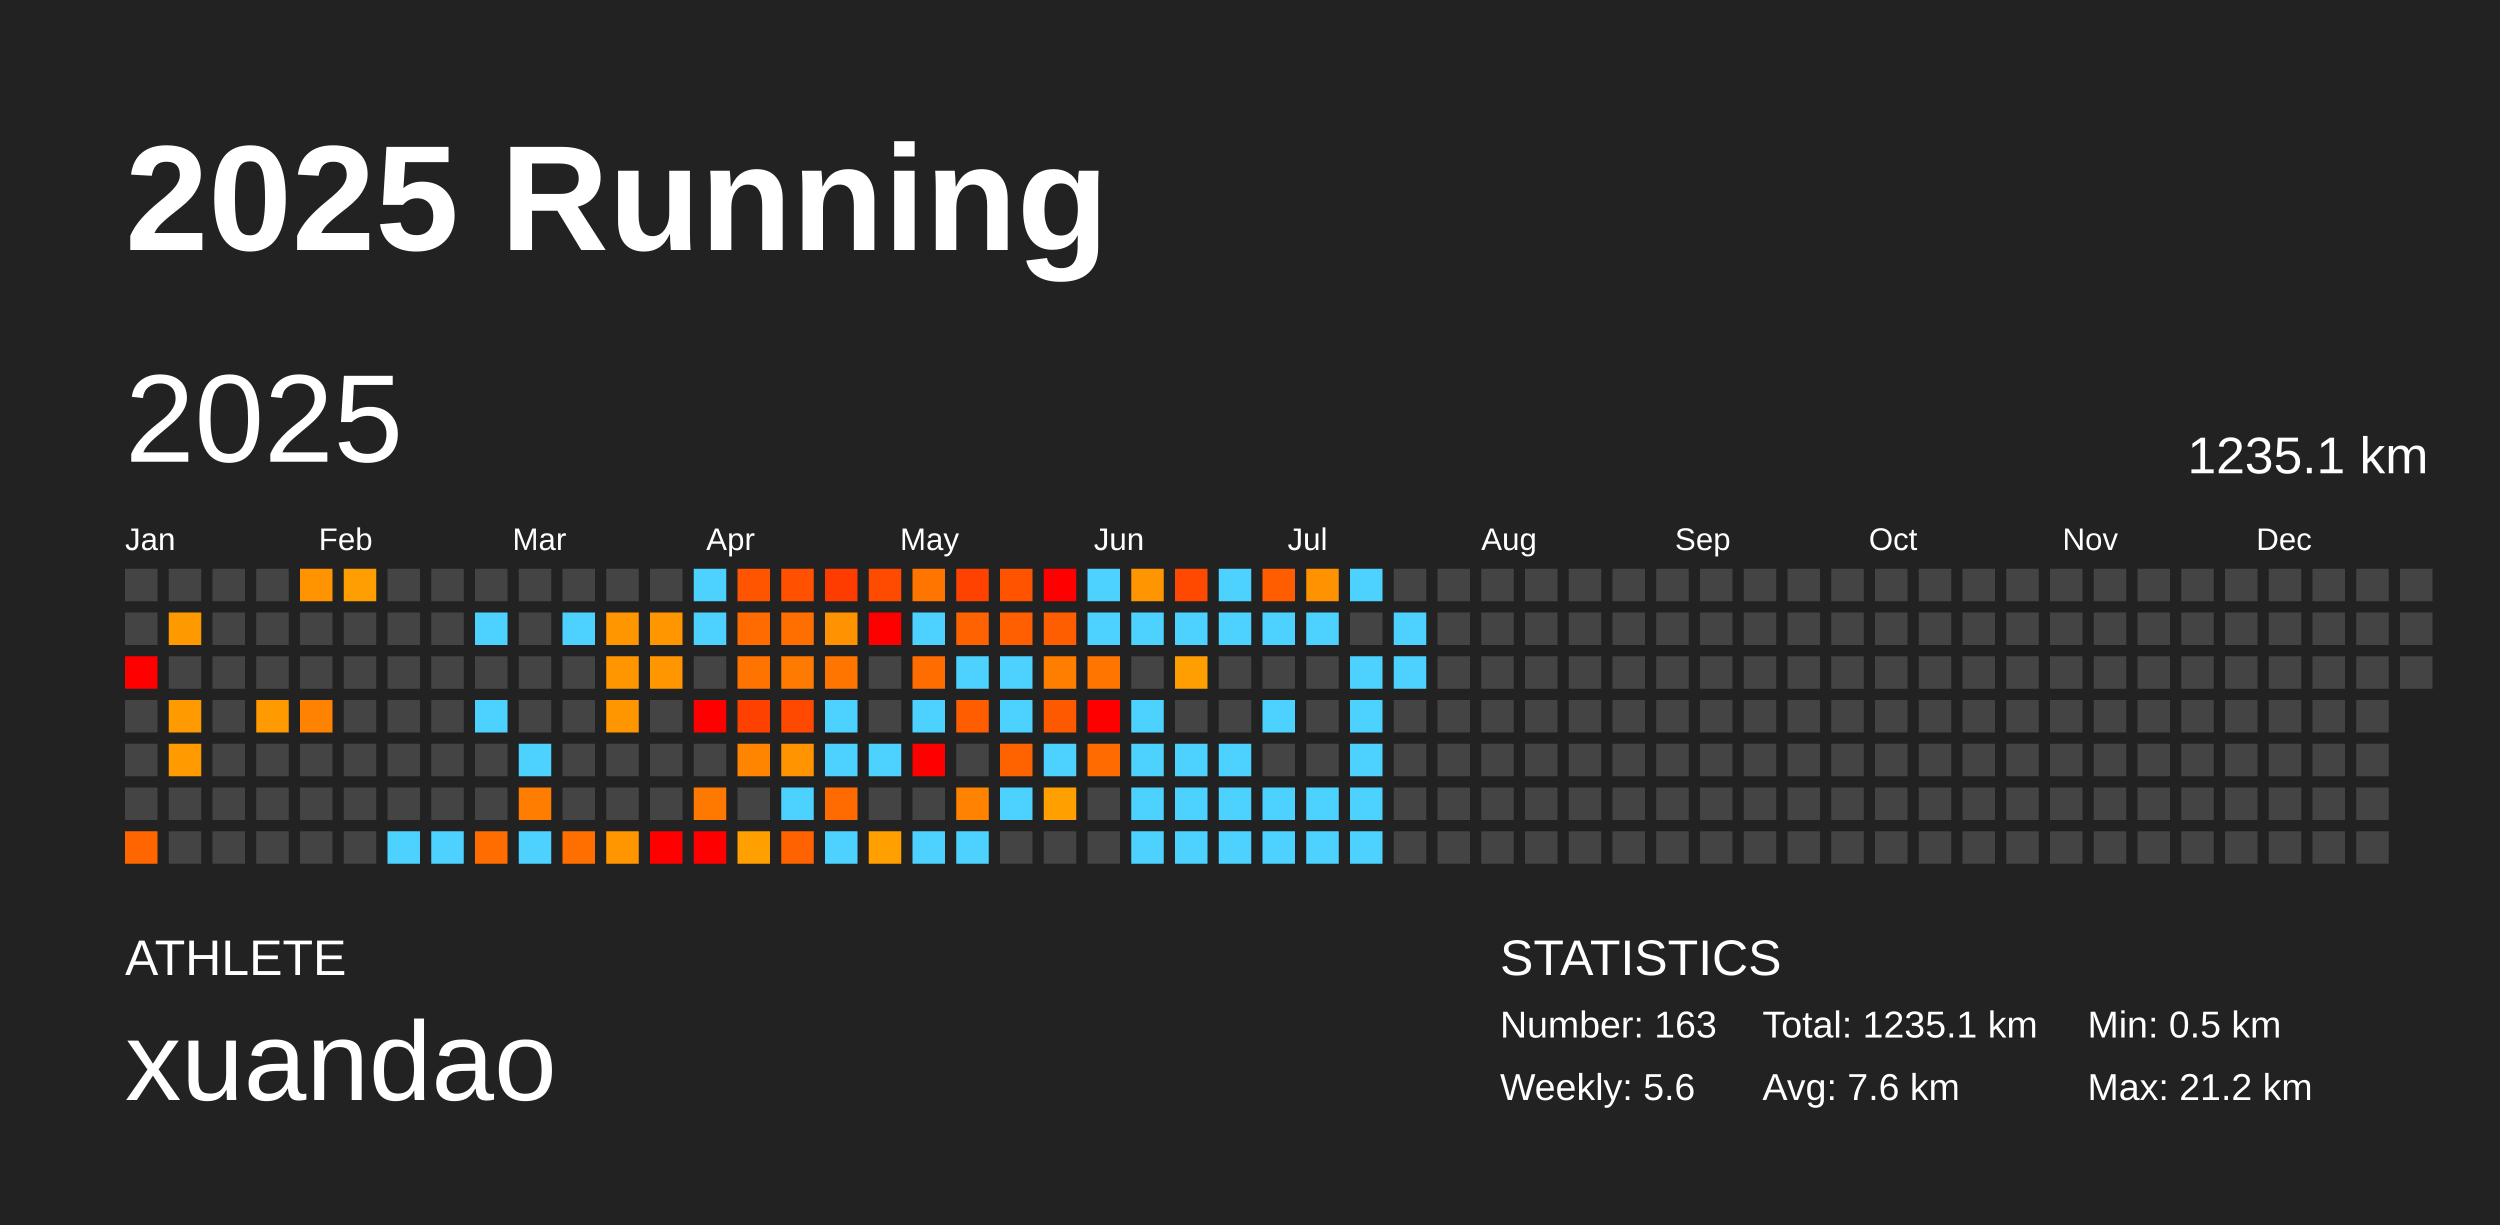
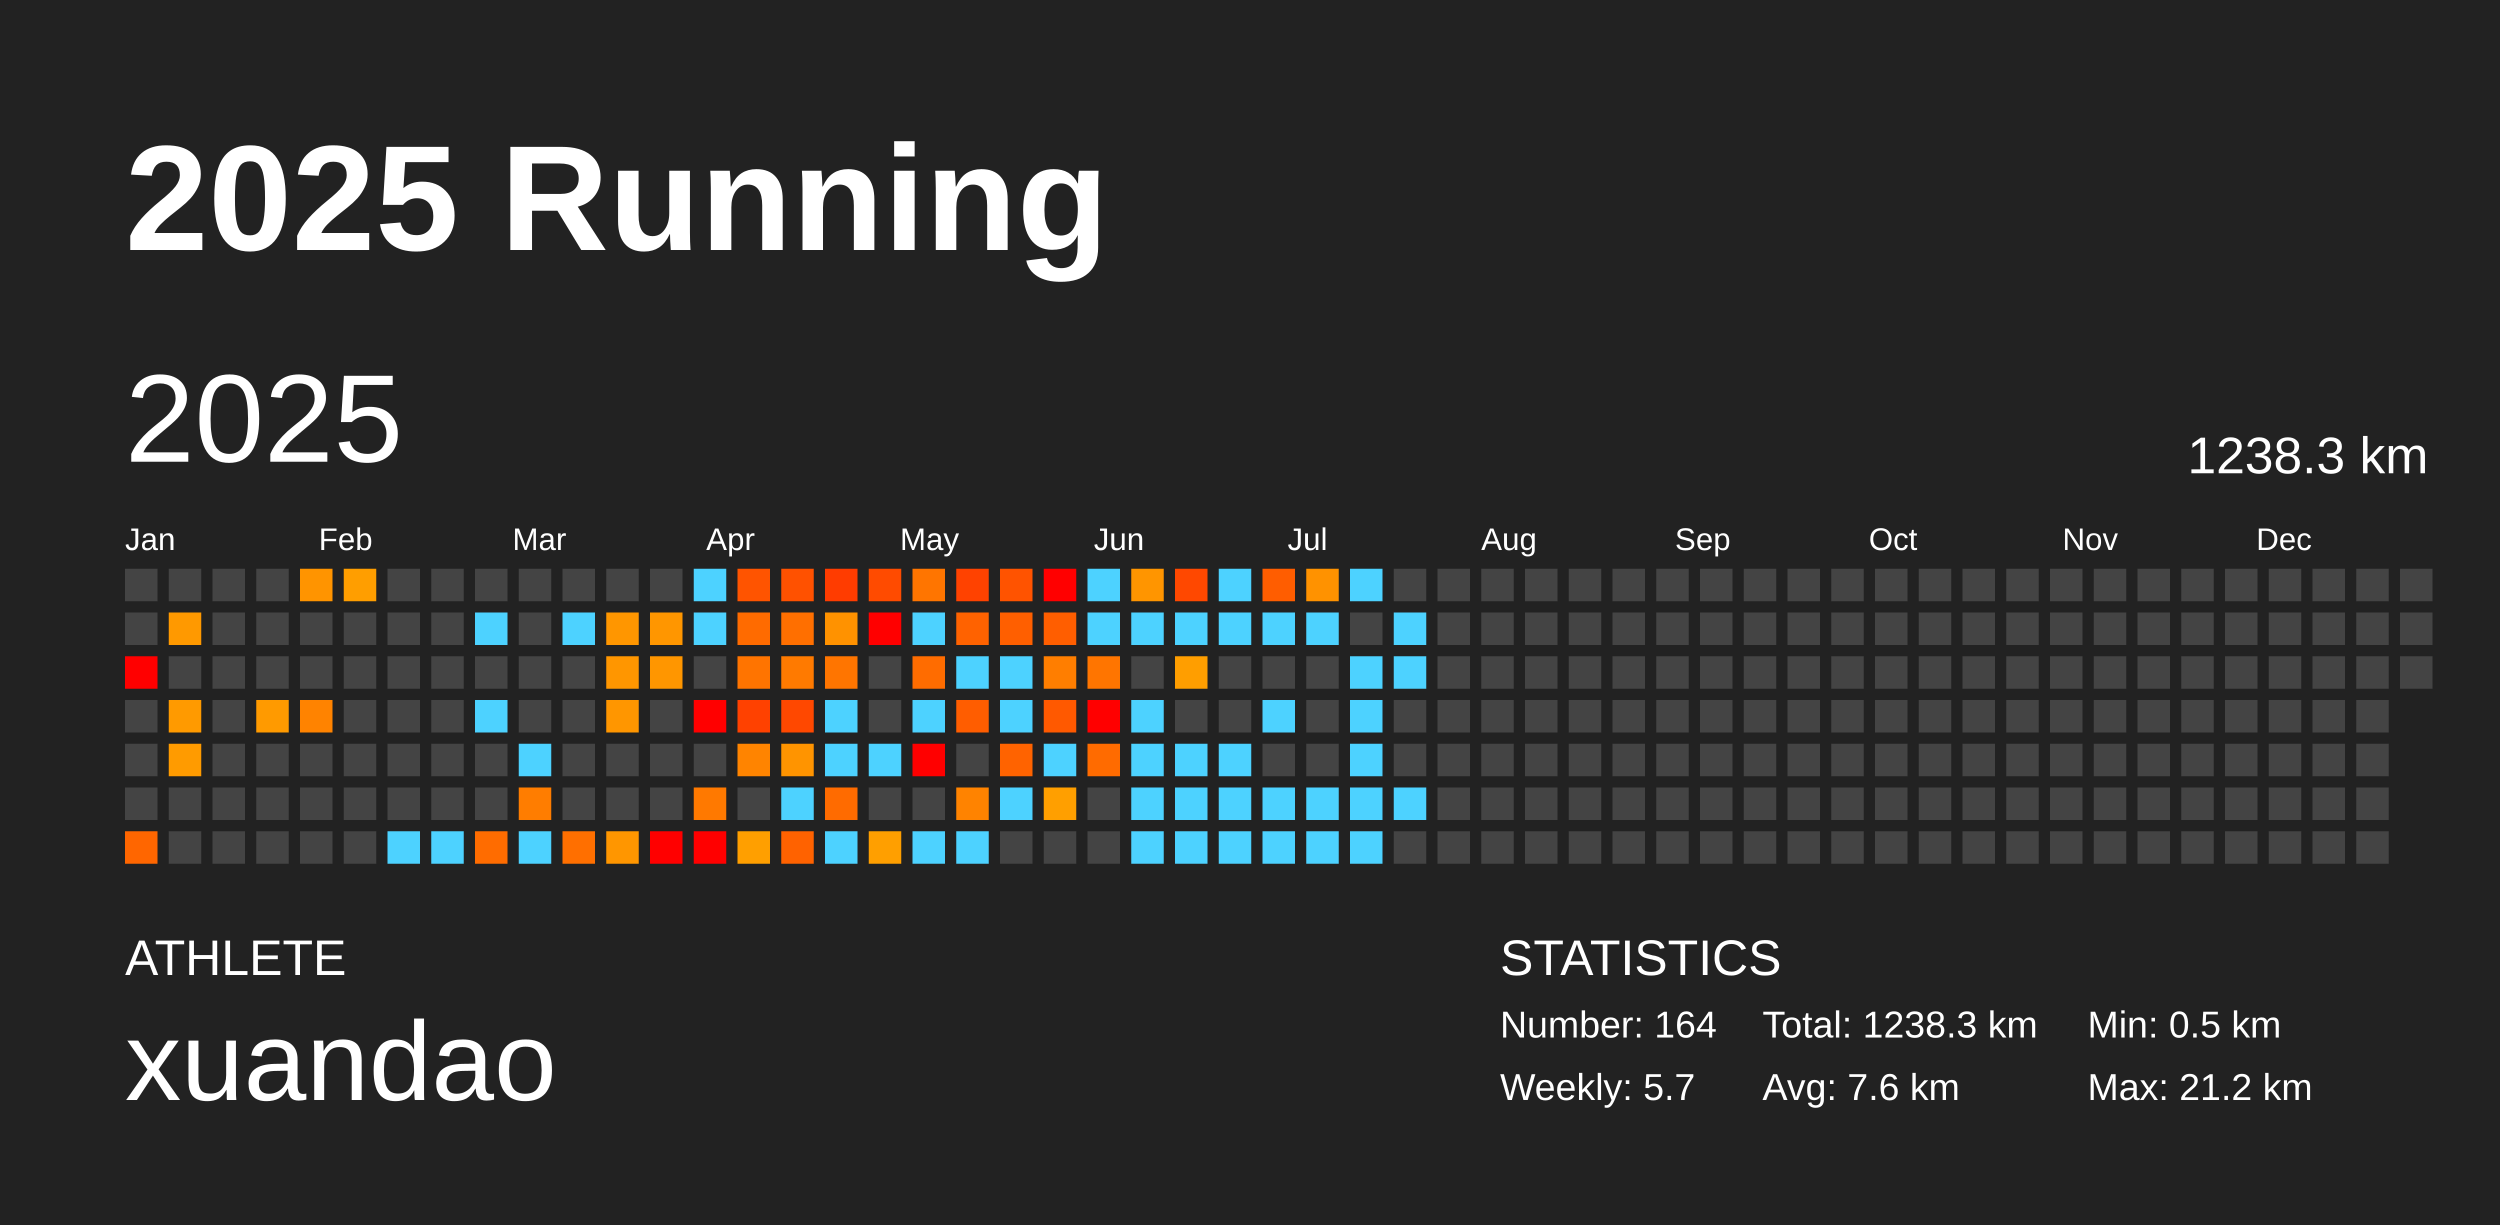
<svg xmlns="http://www.w3.org/2000/svg" baseProfile="full" height="98mm" version="1.1" viewBox="0,0,200,98" width="200mm">
  <defs />
  <rect fill="#222222" height="98" width="200" x="0" y="0" />
  <text fill="#FFFFFF" style="font-size:12px; font-family:Arial; font-weight:bold;" x="10" y="20">2025 Running</text>
  <text fill="#FFFFFF" style="font-size:4px; font-family:Arial" x="10" y="78">ATHLETE</text>
  <text fill="#FFFFFF" style="font-size:9px; font-family:Arial" x="10" y="88">xuandao</text>
  <text fill="#FFFFFF" style="font-size:4px; font-family:Arial" x="120" y="78">STATISTICS</text>
-   <text fill="#FFFFFF" style="font-size:3px; font-family:Arial" x="120" y="83">Number: 163</text>
-   <text fill="#FFFFFF" style="font-size:3px; font-family:Arial" x="120" y="88">Weekly: 5.6</text>
-   <text fill="#FFFFFF" style="font-size:3px; font-family:Arial" x="141" y="83">Total: 1235.1 km</text>
+   <text fill="#FFFFFF" style="font-size:3px; font-family:Arial" x="120" y="83">Number: 164</text>
+   <text fill="#FFFFFF" style="font-size:3px; font-family:Arial" x="120" y="88">Weekly: 5.7</text>
+   <text fill="#FFFFFF" style="font-size:3px; font-family:Arial" x="141" y="83">Total: 1238.3 km</text>
  <text fill="#FFFFFF" style="font-size:3px; font-family:Arial" x="141" y="88">Avg: 7.6 km</text>
  <text fill="#FFFFFF" style="font-size:3px; font-family:Arial" x="167" y="83">Min: 0.5 km</text>
  <text fill="#FFFFFF" style="font-size:3px; font-family:Arial" x="167" y="88">Max: 21.2 km</text>
  <text dominant-baseline="hanging" fill="#FFFFFF" style="font-size:10.0px; font-family:Arial;" x="10" y="30">2025</text>
-   <text dominant-baseline="hanging" fill="#FFFFFF" style="font-size:4.125px; font-family:Arial;" x="175" y="35">1235.1 km</text>
+   <text dominant-baseline="hanging" fill="#FFFFFF" style="font-size:4.125px; font-family:Arial;" x="175" y="35">1238.3 km</text>
  <text fill="#FFFFFF" style="font-size:2.5px; font-family:Arial" x="10.0" y="44">Jan</text>
  <text fill="#FFFFFF" style="font-size:2.5px; font-family:Arial" x="25.5" y="44">Feb</text>
  <text fill="#FFFFFF" style="font-size:2.5px; font-family:Arial" x="41.0" y="44">Mar</text>
  <text fill="#FFFFFF" style="font-size:2.5px; font-family:Arial" x="56.5" y="44">Apr</text>
  <text fill="#FFFFFF" style="font-size:2.5px; font-family:Arial" x="72.0" y="44">May</text>
  <text fill="#FFFFFF" style="font-size:2.5px; font-family:Arial" x="87.5" y="44">Jun</text>
  <text fill="#FFFFFF" style="font-size:2.5px; font-family:Arial" x="103.0" y="44">Jul</text>
  <text fill="#FFFFFF" style="font-size:2.5px; font-family:Arial" x="118.5" y="44">Aug</text>
  <text fill="#FFFFFF" style="font-size:2.5px; font-family:Arial" x="134.0" y="44">Sep</text>
  <text fill="#FFFFFF" style="font-size:2.5px; font-family:Arial" x="149.5" y="44">Oct</text>
  <text fill="#FFFFFF" style="font-size:2.5px; font-family:Arial" x="165.0" y="44">Nov</text>
  <text fill="#FFFFFF" style="font-size:2.5px; font-family:Arial" x="180.5" y="44">Dec</text>
  <rect fill="#444444" height="2.6" width="2.6" x="10.0" y="45.5" />
  <rect fill="#444444" height="2.6" width="2.6" x="10.0" y="49.0" />
  <rect fill="red" height="2.6" width="2.6" x="10.0" y="52.5" />
  <rect fill="#444444" height="2.6" width="2.6" x="10.0" y="56.0" />
  <rect fill="#444444" height="2.6" width="2.6" x="10.0" y="59.5" />
  <rect fill="#444444" height="2.6" width="2.6" x="10.0" y="63.0" />
  <rect fill="#ff6600" height="2.6" width="2.6" x="10.0" y="66.5" />
  <rect fill="#444444" height="2.6" width="2.6" x="13.5" y="45.5" />
  <rect fill="#ff9900" height="2.6" width="2.6" x="13.5" y="49.0" />
  <rect fill="#444444" height="2.6" width="2.6" x="13.5" y="52.5" />
  <rect fill="#ff9a00" height="2.6" width="2.6" x="13.5" y="56.0" />
  <rect fill="#ff9b00" height="2.6" width="2.6" x="13.5" y="59.5" />
  <rect fill="#444444" height="2.6" width="2.6" x="13.5" y="63.0" />
  <rect fill="#444444" height="2.6" width="2.6" x="13.5" y="66.5" />
  <rect fill="#444444" height="2.6" width="2.6" x="17.0" y="45.5" />
  <rect fill="#444444" height="2.6" width="2.6" x="17.0" y="49.0" />
  <rect fill="#444444" height="2.6" width="2.6" x="17.0" y="52.5" />
  <rect fill="#444444" height="2.6" width="2.6" x="17.0" y="56.0" />
  <rect fill="#444444" height="2.6" width="2.6" x="17.0" y="59.5" />
  <rect fill="#444444" height="2.6" width="2.6" x="17.0" y="63.0" />
  <rect fill="#444444" height="2.6" width="2.6" x="17.0" y="66.5" />
  <rect fill="#444444" height="2.6" width="2.6" x="20.5" y="45.5" />
  <rect fill="#444444" height="2.6" width="2.6" x="20.5" y="49.0" />
  <rect fill="#444444" height="2.6" width="2.6" x="20.5" y="52.5" />
  <rect fill="#ff9a00" height="2.6" width="2.6" x="20.5" y="56.0" />
  <rect fill="#444444" height="2.6" width="2.6" x="20.5" y="59.5" />
  <rect fill="#444444" height="2.6" width="2.6" x="20.5" y="63.0" />
  <rect fill="#444444" height="2.6" width="2.6" x="20.5" y="66.5" />
  <rect fill="#ff9400" height="2.6" width="2.6" x="24.0" y="45.5" />
  <rect fill="#444444" height="2.6" width="2.6" x="24.0" y="49.0" />
  <rect fill="#444444" height="2.6" width="2.6" x="24.0" y="52.5" />
  <rect fill="#ff8300" height="2.6" width="2.6" x="24.0" y="56.0" />
  <rect fill="#444444" height="2.6" width="2.6" x="24.0" y="59.5" />
  <rect fill="#444444" height="2.6" width="2.6" x="24.0" y="63.0" />
  <rect fill="#444444" height="2.6" width="2.6" x="24.0" y="66.5" />
  <rect fill="#ff9e00" height="2.6" width="2.6" x="27.5" y="45.5" />
  <rect fill="#444444" height="2.6" width="2.6" x="27.5" y="49.0" />
  <rect fill="#444444" height="2.6" width="2.6" x="27.5" y="52.5" />
  <rect fill="#444444" height="2.6" width="2.6" x="27.5" y="56.0" />
  <rect fill="#444444" height="2.6" width="2.6" x="27.5" y="59.5" />
  <rect fill="#444444" height="2.6" width="2.6" x="27.5" y="63.0" />
  <rect fill="#444444" height="2.6" width="2.6" x="27.5" y="66.5" />
  <rect fill="#444444" height="2.6" width="2.6" x="31.0" y="45.5" />
  <rect fill="#444444" height="2.6" width="2.6" x="31.0" y="49.0" />
  <rect fill="#444444" height="2.6" width="2.6" x="31.0" y="52.5" />
  <rect fill="#444444" height="2.6" width="2.6" x="31.0" y="56.0" />
  <rect fill="#444444" height="2.6" width="2.6" x="31.0" y="59.5" />
  <rect fill="#444444" height="2.6" width="2.6" x="31.0" y="63.0" />
  <rect fill="#4dd2ff" height="2.6" width="2.6" x="31.0" y="66.5" />
  <rect fill="#444444" height="2.6" width="2.6" x="34.5" y="45.5" />
  <rect fill="#444444" height="2.6" width="2.6" x="34.5" y="49.0" />
  <rect fill="#444444" height="2.6" width="2.6" x="34.5" y="52.5" />
  <rect fill="#444444" height="2.6" width="2.6" x="34.5" y="56.0" />
  <rect fill="#444444" height="2.6" width="2.6" x="34.5" y="59.5" />
  <rect fill="#444444" height="2.6" width="2.6" x="34.5" y="63.0" />
  <rect fill="#4dd2ff" height="2.6" width="2.6" x="34.5" y="66.5" />
  <rect fill="#444444" height="2.6" width="2.6" x="38.0" y="45.5" />
  <rect fill="#4dd2ff" height="2.6" width="2.6" x="38.0" y="49.0" />
  <rect fill="#444444" height="2.6" width="2.6" x="38.0" y="52.5" />
  <rect fill="#4dd2ff" height="2.6" width="2.6" x="38.0" y="56.0" />
  <rect fill="#444444" height="2.6" width="2.6" x="38.0" y="59.5" />
  <rect fill="#444444" height="2.6" width="2.6" x="38.0" y="63.0" />
  <rect fill="#ff6c00" height="2.6" width="2.6" x="38.0" y="66.5" />
  <rect fill="#444444" height="2.6" width="2.6" x="41.5" y="45.5" />
  <rect fill="#444444" height="2.6" width="2.6" x="41.5" y="49.0" />
  <rect fill="#444444" height="2.6" width="2.6" x="41.5" y="52.5" />
  <rect fill="#444444" height="2.6" width="2.6" x="41.5" y="56.0" />
  <rect fill="#4dd2ff" height="2.6" width="2.6" x="41.5" y="59.5" />
  <rect fill="#ff7d00" height="2.6" width="2.6" x="41.5" y="63.0" />
  <rect fill="#4dd2ff" height="2.6" width="2.6" x="41.5" y="66.5" />
  <rect fill="#444444" height="2.6" width="2.6" x="45.0" y="45.5" />
  <rect fill="#4dd2ff" height="2.6" width="2.6" x="45.0" y="49.0" />
  <rect fill="#444444" height="2.6" width="2.6" x="45.0" y="52.5" />
  <rect fill="#444444" height="2.6" width="2.6" x="45.0" y="56.0" />
  <rect fill="#444444" height="2.6" width="2.6" x="45.0" y="59.5" />
  <rect fill="#444444" height="2.6" width="2.6" x="45.0" y="63.0" />
  <rect fill="#ff6f00" height="2.6" width="2.6" x="45.0" y="66.5" />
  <rect fill="#444444" height="2.6" width="2.6" x="48.5" y="45.5" />
  <rect fill="#ff9600" height="2.6" width="2.6" x="48.5" y="49.0" />
  <rect fill="#ff9600" height="2.6" width="2.6" x="48.5" y="52.5" />
  <rect fill="#ff9600" height="2.6" width="2.6" x="48.5" y="56.0" />
  <rect fill="#444444" height="2.6" width="2.6" x="48.5" y="59.5" />
  <rect fill="#444444" height="2.6" width="2.6" x="48.5" y="63.0" />
  <rect fill="#ff9600" height="2.6" width="2.6" x="48.5" y="66.5" />
  <rect fill="#444444" height="2.6" width="2.6" x="52.0" y="45.5" />
  <rect fill="#ff9600" height="2.6" width="2.6" x="52.0" y="49.0" />
  <rect fill="#ff9600" height="2.6" width="2.6" x="52.0" y="52.5" />
  <rect fill="#444444" height="2.6" width="2.6" x="52.0" y="56.0" />
  <rect fill="#444444" height="2.6" width="2.6" x="52.0" y="59.5" />
  <rect fill="#444444" height="2.6" width="2.6" x="52.0" y="63.0" />
  <rect fill="red" height="2.6" width="2.6" x="52.0" y="66.5" />
  <rect fill="#4dd2ff" height="2.6" width="2.6" x="55.5" y="45.5" />
  <rect fill="#4dd2ff" height="2.6" width="2.6" x="55.5" y="49.0" />
  <rect fill="#444444" height="2.6" width="2.6" x="55.5" y="52.5" />
  <rect fill="red" height="2.6" width="2.6" x="55.5" y="56.0" />
  <rect fill="#444444" height="2.6" width="2.6" x="55.5" y="59.5" />
  <rect fill="#ff7900" height="2.6" width="2.6" x="55.5" y="63.0" />
  <rect fill="red" height="2.6" width="2.6" x="55.5" y="66.5" />
  <rect fill="#ff5400" height="2.6" width="2.6" x="59.0" y="45.5" />
  <rect fill="#ff6b00" height="2.6" width="2.6" x="59.0" y="49.0" />
  <rect fill="#ff7400" height="2.6" width="2.6" x="59.0" y="52.5" />
  <rect fill="#ff4100" height="2.6" width="2.6" x="59.0" y="56.0" />
  <rect fill="#ff8400" height="2.6" width="2.6" x="59.0" y="59.5" />
  <rect fill="#444444" height="2.6" width="2.6" x="59.0" y="63.0" />
  <rect fill="#ff9f00" height="2.6" width="2.6" x="59.0" y="66.5" />
  <rect fill="#ff5100" height="2.6" width="2.6" x="62.5" y="45.5" />
  <rect fill="#ff6f00" height="2.6" width="2.6" x="62.5" y="49.0" />
  <rect fill="#ff7a00" height="2.6" width="2.6" x="62.5" y="52.5" />
  <rect fill="#ff4800" height="2.6" width="2.6" x="62.5" y="56.0" />
  <rect fill="#ff9400" height="2.6" width="2.6" x="62.5" y="59.5" />
  <rect fill="#4dd2ff" height="2.6" width="2.6" x="62.5" y="63.0" />
  <rect fill="#ff6200" height="2.6" width="2.6" x="62.5" y="66.5" />
  <rect fill="#ff3c00" height="2.6" width="2.6" x="66.0" y="45.5" />
  <rect fill="#ff9200" height="2.6" width="2.6" x="66.0" y="49.0" />
  <rect fill="#ff7500" height="2.6" width="2.6" x="66.0" y="52.5" />
  <rect fill="#4dd2ff" height="2.6" width="2.6" x="66.0" y="56.0" />
  <rect fill="#4dd2ff" height="2.6" width="2.6" x="66.0" y="59.5" />
  <rect fill="#ff6b00" height="2.6" width="2.6" x="66.0" y="63.0" />
  <rect fill="#4dd2ff" height="2.6" width="2.6" x="66.0" y="66.5" />
  <rect fill="#ff4b00" height="2.6" width="2.6" x="69.5" y="45.5" />
  <rect fill="red" height="2.6" width="2.6" x="69.5" y="49.0" />
  <rect fill="#444444" height="2.6" width="2.6" x="69.5" y="52.5" />
  <rect fill="#444444" height="2.6" width="2.6" x="69.5" y="56.0" />
  <rect fill="#4dd2ff" height="2.6" width="2.6" x="69.5" y="59.5" />
  <rect fill="#444444" height="2.6" width="2.6" x="69.5" y="63.0" />
  <rect fill="#ff9f00" height="2.6" width="2.6" x="69.5" y="66.5" />
  <rect fill="#ff7500" height="2.6" width="2.6" x="73.0" y="45.5" />
  <rect fill="#4dd2ff" height="2.6" width="2.6" x="73.0" y="49.0" />
  <rect fill="#ff6c00" height="2.6" width="2.6" x="73.0" y="52.5" />
  <rect fill="#4dd2ff" height="2.6" width="2.6" x="73.0" y="56.0" />
  <rect fill="red" height="2.6" width="2.6" x="73.0" y="59.5" />
  <rect fill="#444444" height="2.6" width="2.6" x="73.0" y="63.0" />
  <rect fill="#4dd2ff" height="2.6" width="2.6" x="73.0" y="66.5" />
  <rect fill="#ff4200" height="2.6" width="2.6" x="76.5" y="45.5" />
  <rect fill="#ff6200" height="2.6" width="2.6" x="76.5" y="49.0" />
  <rect fill="#4dd2ff" height="2.6" width="2.6" x="76.5" y="52.5" />
  <rect fill="#ff5d00" height="2.6" width="2.6" x="76.5" y="56.0" />
  <rect fill="#444444" height="2.6" width="2.6" x="76.5" y="59.5" />
  <rect fill="#ff8300" height="2.6" width="2.6" x="76.5" y="63.0" />
  <rect fill="#4dd2ff" height="2.6" width="2.6" x="76.5" y="66.5" />
  <rect fill="#ff5300" height="2.6" width="2.6" x="80.0" y="45.5" />
  <rect fill="#ff5f00" height="2.6" width="2.6" x="80.0" y="49.0" />
  <rect fill="#4dd2ff" height="2.6" width="2.6" x="80.0" y="52.5" />
  <rect fill="#4dd2ff" height="2.6" width="2.6" x="80.0" y="56.0" />
  <rect fill="#ff6300" height="2.6" width="2.6" x="80.0" y="59.5" />
  <rect fill="#4dd2ff" height="2.6" width="2.6" x="80.0" y="63.0" />
  <rect fill="#444444" height="2.6" width="2.6" x="80.0" y="66.5" />
  <rect fill="red" height="2.6" width="2.6" x="83.5" y="45.5" />
  <rect fill="#ff5e00" height="2.6" width="2.6" x="83.5" y="49.0" />
  <rect fill="#ff7e00" height="2.6" width="2.6" x="83.5" y="52.5" />
  <rect fill="#ff5900" height="2.6" width="2.6" x="83.5" y="56.0" />
  <rect fill="#4dd2ff" height="2.6" width="2.6" x="83.5" y="59.5" />
  <rect fill="#ff9f00" height="2.6" width="2.6" x="83.5" y="63.0" />
  <rect fill="#444444" height="2.6" width="2.6" x="83.5" y="66.5" />
  <rect fill="#4dd2ff" height="2.6" width="2.6" x="87.0" y="45.5" />
  <rect fill="#4dd2ff" height="2.6" width="2.6" x="87.0" y="49.0" />
  <rect fill="#ff7500" height="2.6" width="2.6" x="87.0" y="52.5" />
  <rect fill="red" height="2.6" width="2.6" x="87.0" y="56.0" />
  <rect fill="#ff6b00" height="2.6" width="2.6" x="87.0" y="59.5" />
  <rect fill="#444444" height="2.6" width="2.6" x="87.0" y="63.0" />
  <rect fill="#444444" height="2.6" width="2.6" x="87.0" y="66.5" />
  <rect fill="#ff9500" height="2.6" width="2.6" x="90.5" y="45.5" />
  <rect fill="#4dd2ff" height="2.6" width="2.6" x="90.5" y="49.0" />
  <rect fill="#444444" height="2.6" width="2.6" x="90.5" y="52.5" />
  <rect fill="#4dd2ff" height="2.6" width="2.6" x="90.5" y="56.0" />
  <rect fill="#4dd2ff" height="2.6" width="2.6" x="90.5" y="59.5" />
  <rect fill="#4dd2ff" height="2.6" width="2.6" x="90.5" y="63.0" />
  <rect fill="#4dd2ff" height="2.6" width="2.6" x="90.5" y="66.5" />
  <rect fill="#ff4800" height="2.6" width="2.6" x="94.0" y="45.5" />
  <rect fill="#4dd2ff" height="2.6" width="2.6" x="94.0" y="49.0" />
  <rect fill="#ff9e00" height="2.6" width="2.6" x="94.0" y="52.5" />
  <rect fill="#444444" height="2.6" width="2.6" x="94.0" y="56.0" />
  <rect fill="#4dd2ff" height="2.6" width="2.6" x="94.0" y="59.5" />
  <rect fill="#4dd2ff" height="2.6" width="2.6" x="94.0" y="63.0" />
  <rect fill="#4dd2ff" height="2.6" width="2.6" x="94.0" y="66.5" />
  <rect fill="#4dd2ff" height="2.6" width="2.6" x="97.5" y="45.5" />
  <rect fill="#4dd2ff" height="2.6" width="2.6" x="97.5" y="49.0" />
  <rect fill="#444444" height="2.6" width="2.6" x="97.5" y="52.5" />
  <rect fill="#444444" height="2.6" width="2.6" x="97.5" y="56.0" />
  <rect fill="#4dd2ff" height="2.6" width="2.6" x="97.5" y="59.5" />
  <rect fill="#4dd2ff" height="2.6" width="2.6" x="97.5" y="63.0" />
  <rect fill="#4dd2ff" height="2.6" width="2.6" x="97.5" y="66.5" />
  <rect fill="#ff5d00" height="2.6" width="2.6" x="101.0" y="45.5" />
  <rect fill="#4dd2ff" height="2.6" width="2.6" x="101.0" y="49.0" />
  <rect fill="#444444" height="2.6" width="2.6" x="101.0" y="52.5" />
  <rect fill="#4dd2ff" height="2.6" width="2.6" x="101.0" y="56.0" />
  <rect fill="#444444" height="2.6" width="2.6" x="101.0" y="59.5" />
  <rect fill="#4dd2ff" height="2.6" width="2.6" x="101.0" y="63.0" />
  <rect fill="#4dd2ff" height="2.6" width="2.6" x="101.0" y="66.5" />
  <rect fill="#ff9200" height="2.6" width="2.6" x="104.5" y="45.5" />
  <rect fill="#4dd2ff" height="2.6" width="2.6" x="104.5" y="49.0" />
  <rect fill="#444444" height="2.6" width="2.6" x="104.5" y="52.5" />
  <rect fill="#444444" height="2.6" width="2.6" x="104.5" y="56.0" />
  <rect fill="#444444" height="2.6" width="2.6" x="104.5" y="59.5" />
  <rect fill="#4dd2ff" height="2.6" width="2.6" x="104.5" y="63.0" />
  <rect fill="#4dd2ff" height="2.6" width="2.6" x="104.5" y="66.5" />
  <rect fill="#4dd2ff" height="2.6" width="2.6" x="108.0" y="45.5" />
  <rect fill="#444444" height="2.6" width="2.6" x="108.0" y="49.0" />
  <rect fill="#4dd2ff" height="2.6" width="2.6" x="108.0" y="52.5" />
  <rect fill="#4dd2ff" height="2.6" width="2.6" x="108.0" y="56.0" />
  <rect fill="#4dd2ff" height="2.6" width="2.6" x="108.0" y="59.5" />
  <rect fill="#4dd2ff" height="2.6" width="2.6" x="108.0" y="63.0" />
  <rect fill="#4dd2ff" height="2.6" width="2.6" x="108.0" y="66.5" />
  <rect fill="#444444" height="2.6" width="2.6" x="111.5" y="45.5" />
  <rect fill="#4dd2ff" height="2.6" width="2.6" x="111.5" y="49.0" />
  <rect fill="#4dd2ff" height="2.6" width="2.6" x="111.5" y="52.5" />
  <rect fill="#444444" height="2.6" width="2.6" x="111.5" y="56.0" />
  <rect fill="#444444" height="2.6" width="2.6" x="111.5" y="59.5" />
-   <rect fill="#444444" height="2.6" width="2.6" x="111.5" y="63.0" />
+   <rect fill="#4dd2ff" height="2.6" width="2.6" x="111.5" y="63.0" />
  <rect fill="#444444" height="2.6" width="2.6" x="111.5" y="66.5" />
  <rect fill="#444444" height="2.6" width="2.6" x="115.0" y="45.5" />
  <rect fill="#444444" height="2.6" width="2.6" x="115.0" y="49.0" />
  <rect fill="#444444" height="2.6" width="2.6" x="115.0" y="52.5" />
  <rect fill="#444444" height="2.6" width="2.6" x="115.0" y="56.0" />
  <rect fill="#444444" height="2.6" width="2.6" x="115.0" y="59.5" />
  <rect fill="#444444" height="2.6" width="2.6" x="115.0" y="63.0" />
  <rect fill="#444444" height="2.6" width="2.6" x="115.0" y="66.5" />
  <rect fill="#444444" height="2.6" width="2.6" x="118.5" y="45.5" />
  <rect fill="#444444" height="2.6" width="2.6" x="118.5" y="49.0" />
  <rect fill="#444444" height="2.6" width="2.6" x="118.5" y="52.5" />
  <rect fill="#444444" height="2.6" width="2.6" x="118.5" y="56.0" />
  <rect fill="#444444" height="2.6" width="2.6" x="118.5" y="59.5" />
  <rect fill="#444444" height="2.6" width="2.6" x="118.5" y="63.0" />
  <rect fill="#444444" height="2.6" width="2.6" x="118.5" y="66.5" />
  <rect fill="#444444" height="2.6" width="2.6" x="122.0" y="45.5" />
  <rect fill="#444444" height="2.6" width="2.6" x="122.0" y="49.0" />
  <rect fill="#444444" height="2.6" width="2.6" x="122.0" y="52.5" />
  <rect fill="#444444" height="2.6" width="2.6" x="122.0" y="56.0" />
  <rect fill="#444444" height="2.6" width="2.6" x="122.0" y="59.5" />
  <rect fill="#444444" height="2.6" width="2.6" x="122.0" y="63.0" />
  <rect fill="#444444" height="2.6" width="2.6" x="122.0" y="66.5" />
  <rect fill="#444444" height="2.6" width="2.6" x="125.5" y="45.5" />
  <rect fill="#444444" height="2.6" width="2.6" x="125.5" y="49.0" />
  <rect fill="#444444" height="2.6" width="2.6" x="125.5" y="52.5" />
  <rect fill="#444444" height="2.6" width="2.6" x="125.5" y="56.0" />
  <rect fill="#444444" height="2.6" width="2.6" x="125.5" y="59.5" />
  <rect fill="#444444" height="2.6" width="2.6" x="125.5" y="63.0" />
  <rect fill="#444444" height="2.6" width="2.6" x="125.5" y="66.5" />
  <rect fill="#444444" height="2.6" width="2.6" x="129.0" y="45.5" />
  <rect fill="#444444" height="2.6" width="2.6" x="129.0" y="49.0" />
  <rect fill="#444444" height="2.6" width="2.6" x="129.0" y="52.5" />
  <rect fill="#444444" height="2.6" width="2.6" x="129.0" y="56.0" />
  <rect fill="#444444" height="2.6" width="2.6" x="129.0" y="59.5" />
  <rect fill="#444444" height="2.6" width="2.6" x="129.0" y="63.0" />
  <rect fill="#444444" height="2.6" width="2.6" x="129.0" y="66.5" />
  <rect fill="#444444" height="2.6" width="2.6" x="132.5" y="45.5" />
  <rect fill="#444444" height="2.6" width="2.6" x="132.5" y="49.0" />
  <rect fill="#444444" height="2.6" width="2.6" x="132.5" y="52.5" />
  <rect fill="#444444" height="2.6" width="2.6" x="132.5" y="56.0" />
  <rect fill="#444444" height="2.6" width="2.6" x="132.5" y="59.5" />
  <rect fill="#444444" height="2.6" width="2.6" x="132.5" y="63.0" />
  <rect fill="#444444" height="2.6" width="2.6" x="132.5" y="66.5" />
  <rect fill="#444444" height="2.6" width="2.6" x="136.0" y="45.5" />
  <rect fill="#444444" height="2.6" width="2.6" x="136.0" y="49.0" />
  <rect fill="#444444" height="2.6" width="2.6" x="136.0" y="52.5" />
  <rect fill="#444444" height="2.6" width="2.6" x="136.0" y="56.0" />
  <rect fill="#444444" height="2.6" width="2.6" x="136.0" y="59.5" />
  <rect fill="#444444" height="2.6" width="2.6" x="136.0" y="63.0" />
  <rect fill="#444444" height="2.6" width="2.6" x="136.0" y="66.5" />
  <rect fill="#444444" height="2.6" width="2.6" x="139.5" y="45.5" />
  <rect fill="#444444" height="2.6" width="2.6" x="139.5" y="49.0" />
  <rect fill="#444444" height="2.6" width="2.6" x="139.5" y="52.5" />
  <rect fill="#444444" height="2.6" width="2.6" x="139.5" y="56.0" />
  <rect fill="#444444" height="2.6" width="2.6" x="139.5" y="59.5" />
  <rect fill="#444444" height="2.6" width="2.6" x="139.5" y="63.0" />
  <rect fill="#444444" height="2.6" width="2.6" x="139.5" y="66.5" />
  <rect fill="#444444" height="2.6" width="2.6" x="143.0" y="45.5" />
  <rect fill="#444444" height="2.6" width="2.6" x="143.0" y="49.0" />
  <rect fill="#444444" height="2.6" width="2.6" x="143.0" y="52.5" />
  <rect fill="#444444" height="2.6" width="2.6" x="143.0" y="56.0" />
  <rect fill="#444444" height="2.6" width="2.6" x="143.0" y="59.5" />
  <rect fill="#444444" height="2.6" width="2.6" x="143.0" y="63.0" />
  <rect fill="#444444" height="2.6" width="2.6" x="143.0" y="66.5" />
  <rect fill="#444444" height="2.6" width="2.6" x="146.5" y="45.5" />
  <rect fill="#444444" height="2.6" width="2.6" x="146.5" y="49.0" />
  <rect fill="#444444" height="2.6" width="2.6" x="146.5" y="52.5" />
  <rect fill="#444444" height="2.6" width="2.6" x="146.5" y="56.0" />
  <rect fill="#444444" height="2.6" width="2.6" x="146.5" y="59.5" />
  <rect fill="#444444" height="2.6" width="2.6" x="146.5" y="63.0" />
  <rect fill="#444444" height="2.6" width="2.6" x="146.5" y="66.5" />
  <rect fill="#444444" height="2.6" width="2.6" x="150.0" y="45.5" />
  <rect fill="#444444" height="2.6" width="2.6" x="150.0" y="49.0" />
  <rect fill="#444444" height="2.6" width="2.6" x="150.0" y="52.5" />
  <rect fill="#444444" height="2.6" width="2.6" x="150.0" y="56.0" />
  <rect fill="#444444" height="2.6" width="2.6" x="150.0" y="59.5" />
  <rect fill="#444444" height="2.6" width="2.6" x="150.0" y="63.0" />
  <rect fill="#444444" height="2.6" width="2.6" x="150.0" y="66.5" />
  <rect fill="#444444" height="2.6" width="2.6" x="153.5" y="45.5" />
  <rect fill="#444444" height="2.6" width="2.6" x="153.5" y="49.0" />
  <rect fill="#444444" height="2.6" width="2.6" x="153.5" y="52.5" />
  <rect fill="#444444" height="2.6" width="2.6" x="153.5" y="56.0" />
  <rect fill="#444444" height="2.6" width="2.6" x="153.5" y="59.5" />
  <rect fill="#444444" height="2.6" width="2.6" x="153.5" y="63.0" />
  <rect fill="#444444" height="2.6" width="2.6" x="153.5" y="66.5" />
  <rect fill="#444444" height="2.6" width="2.6" x="157.0" y="45.5" />
  <rect fill="#444444" height="2.6" width="2.6" x="157.0" y="49.0" />
  <rect fill="#444444" height="2.6" width="2.6" x="157.0" y="52.5" />
  <rect fill="#444444" height="2.6" width="2.6" x="157.0" y="56.0" />
  <rect fill="#444444" height="2.6" width="2.6" x="157.0" y="59.5" />
  <rect fill="#444444" height="2.6" width="2.6" x="157.0" y="63.0" />
  <rect fill="#444444" height="2.6" width="2.6" x="157.0" y="66.5" />
  <rect fill="#444444" height="2.6" width="2.6" x="160.5" y="45.5" />
  <rect fill="#444444" height="2.6" width="2.6" x="160.5" y="49.0" />
  <rect fill="#444444" height="2.6" width="2.6" x="160.5" y="52.5" />
  <rect fill="#444444" height="2.6" width="2.6" x="160.5" y="56.0" />
  <rect fill="#444444" height="2.6" width="2.6" x="160.5" y="59.5" />
  <rect fill="#444444" height="2.6" width="2.6" x="160.5" y="63.0" />
  <rect fill="#444444" height="2.6" width="2.6" x="160.5" y="66.5" />
  <rect fill="#444444" height="2.6" width="2.6" x="164.0" y="45.5" />
  <rect fill="#444444" height="2.6" width="2.6" x="164.0" y="49.0" />
  <rect fill="#444444" height="2.6" width="2.6" x="164.0" y="52.5" />
  <rect fill="#444444" height="2.6" width="2.6" x="164.0" y="56.0" />
  <rect fill="#444444" height="2.6" width="2.6" x="164.0" y="59.5" />
  <rect fill="#444444" height="2.6" width="2.6" x="164.0" y="63.0" />
  <rect fill="#444444" height="2.6" width="2.6" x="164.0" y="66.5" />
  <rect fill="#444444" height="2.6" width="2.6" x="167.5" y="45.5" />
  <rect fill="#444444" height="2.6" width="2.6" x="167.5" y="49.0" />
  <rect fill="#444444" height="2.6" width="2.6" x="167.5" y="52.5" />
  <rect fill="#444444" height="2.6" width="2.6" x="167.5" y="56.0" />
  <rect fill="#444444" height="2.6" width="2.6" x="167.5" y="59.5" />
  <rect fill="#444444" height="2.6" width="2.6" x="167.5" y="63.0" />
  <rect fill="#444444" height="2.6" width="2.6" x="167.5" y="66.5" />
  <rect fill="#444444" height="2.6" width="2.6" x="171.0" y="45.5" />
  <rect fill="#444444" height="2.6" width="2.6" x="171.0" y="49.0" />
  <rect fill="#444444" height="2.6" width="2.6" x="171.0" y="52.5" />
  <rect fill="#444444" height="2.6" width="2.6" x="171.0" y="56.0" />
  <rect fill="#444444" height="2.6" width="2.6" x="171.0" y="59.5" />
  <rect fill="#444444" height="2.6" width="2.6" x="171.0" y="63.0" />
  <rect fill="#444444" height="2.6" width="2.6" x="171.0" y="66.5" />
  <rect fill="#444444" height="2.6" width="2.6" x="174.5" y="45.5" />
  <rect fill="#444444" height="2.6" width="2.6" x="174.5" y="49.0" />
  <rect fill="#444444" height="2.6" width="2.6" x="174.5" y="52.5" />
  <rect fill="#444444" height="2.6" width="2.6" x="174.5" y="56.0" />
  <rect fill="#444444" height="2.6" width="2.6" x="174.5" y="59.5" />
  <rect fill="#444444" height="2.6" width="2.6" x="174.5" y="63.0" />
  <rect fill="#444444" height="2.6" width="2.6" x="174.5" y="66.5" />
  <rect fill="#444444" height="2.6" width="2.6" x="178.0" y="45.5" />
  <rect fill="#444444" height="2.6" width="2.6" x="178.0" y="49.0" />
  <rect fill="#444444" height="2.6" width="2.6" x="178.0" y="52.5" />
  <rect fill="#444444" height="2.6" width="2.6" x="178.0" y="56.0" />
  <rect fill="#444444" height="2.6" width="2.6" x="178.0" y="59.5" />
  <rect fill="#444444" height="2.6" width="2.6" x="178.0" y="63.0" />
  <rect fill="#444444" height="2.6" width="2.6" x="178.0" y="66.5" />
  <rect fill="#444444" height="2.6" width="2.6" x="181.5" y="45.5" />
  <rect fill="#444444" height="2.6" width="2.6" x="181.5" y="49.0" />
  <rect fill="#444444" height="2.6" width="2.6" x="181.5" y="52.5" />
  <rect fill="#444444" height="2.6" width="2.6" x="181.5" y="56.0" />
  <rect fill="#444444" height="2.6" width="2.6" x="181.5" y="59.5" />
  <rect fill="#444444" height="2.6" width="2.6" x="181.5" y="63.0" />
  <rect fill="#444444" height="2.6" width="2.6" x="181.5" y="66.5" />
  <rect fill="#444444" height="2.6" width="2.6" x="185.0" y="45.5" />
  <rect fill="#444444" height="2.6" width="2.6" x="185.0" y="49.0" />
  <rect fill="#444444" height="2.6" width="2.6" x="185.0" y="52.5" />
  <rect fill="#444444" height="2.6" width="2.6" x="185.0" y="56.0" />
  <rect fill="#444444" height="2.6" width="2.6" x="185.0" y="59.5" />
  <rect fill="#444444" height="2.6" width="2.6" x="185.0" y="63.0" />
  <rect fill="#444444" height="2.6" width="2.6" x="185.0" y="66.5" />
  <rect fill="#444444" height="2.6" width="2.6" x="188.5" y="45.5" />
  <rect fill="#444444" height="2.6" width="2.6" x="188.5" y="49.0" />
  <rect fill="#444444" height="2.6" width="2.6" x="188.5" y="52.5" />
  <rect fill="#444444" height="2.6" width="2.6" x="188.5" y="56.0" />
  <rect fill="#444444" height="2.6" width="2.6" x="188.5" y="59.5" />
  <rect fill="#444444" height="2.6" width="2.6" x="188.5" y="63.0" />
  <rect fill="#444444" height="2.6" width="2.6" x="188.5" y="66.5" />
  <rect fill="#444444" height="2.6" width="2.6" x="192.0" y="45.5" />
  <rect fill="#444444" height="2.6" width="2.6" x="192.0" y="49.0" />
  <rect fill="#444444" height="2.6" width="2.6" x="192.0" y="52.5" />
</svg>
